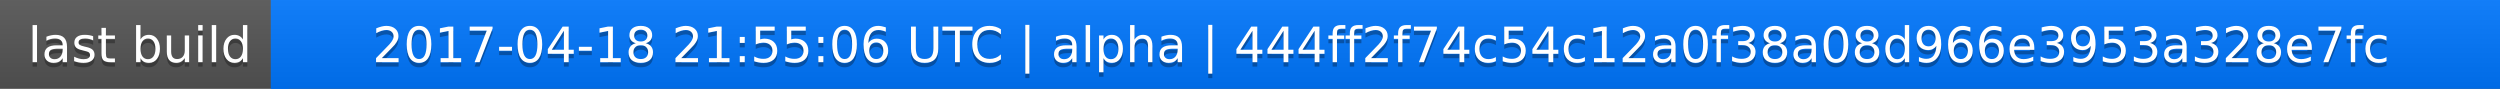
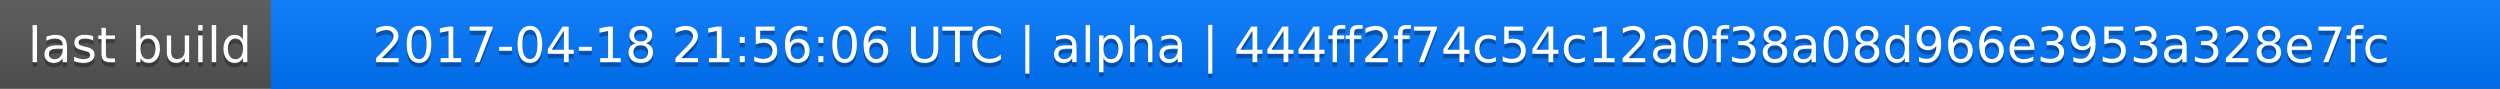
<svg xmlns="http://www.w3.org/2000/svg" width="563" height="20">
  <linearGradient id="a" x2="0" y2="100%">
    <stop offset="0" stop-color="#bbb" stop-opacity=".1" />
    <stop offset="1" stop-opacity=".1" />
  </linearGradient>
  <rect rx="0" width="563" height="20" fill="#555" />
  <rect rx="0" x="61" width="502" height="20" fill="#07f" />
  <path fill="#07f" d="M61 0h4v20h-4z" />
  <rect rx="0" width="563" height="20" fill="url(#a)" />
  <g fill="#fff" text-anchor="middle" font-family="DejaVu Sans,Verdana,Geneva,sans-serif" font-size="11">
    <text x="31.5" y="15" fill="#010101" fill-opacity=".3">last build</text>
    <text x="31.5" y="14">last build</text>
-     <text x="311" y="15" fill="#010101" fill-opacity=".3">2017-04-18 21:55:06 UTC | alpha | 444ff2f74c54c12a0f38a08d966e3953a328e7fc</text>
-     <text x="311" y="14">2017-04-18 21:55:06 UTC | alpha | 444ff2f74c54c12a0f38a08d966e3953a328e7fc</text>
+     <text x="311" y="15" fill="#010101" fill-opacity=".3">2017-04-18 21:56:06 UTC | alpha | 444ff2f74c54c12a0f38a08d966e3953a328e7fc</text>
+     <text x="311" y="14">2017-04-18 21:56:06 UTC | alpha | 444ff2f74c54c12a0f38a08d966e3953a328e7fc</text>
  </g>
</svg>
